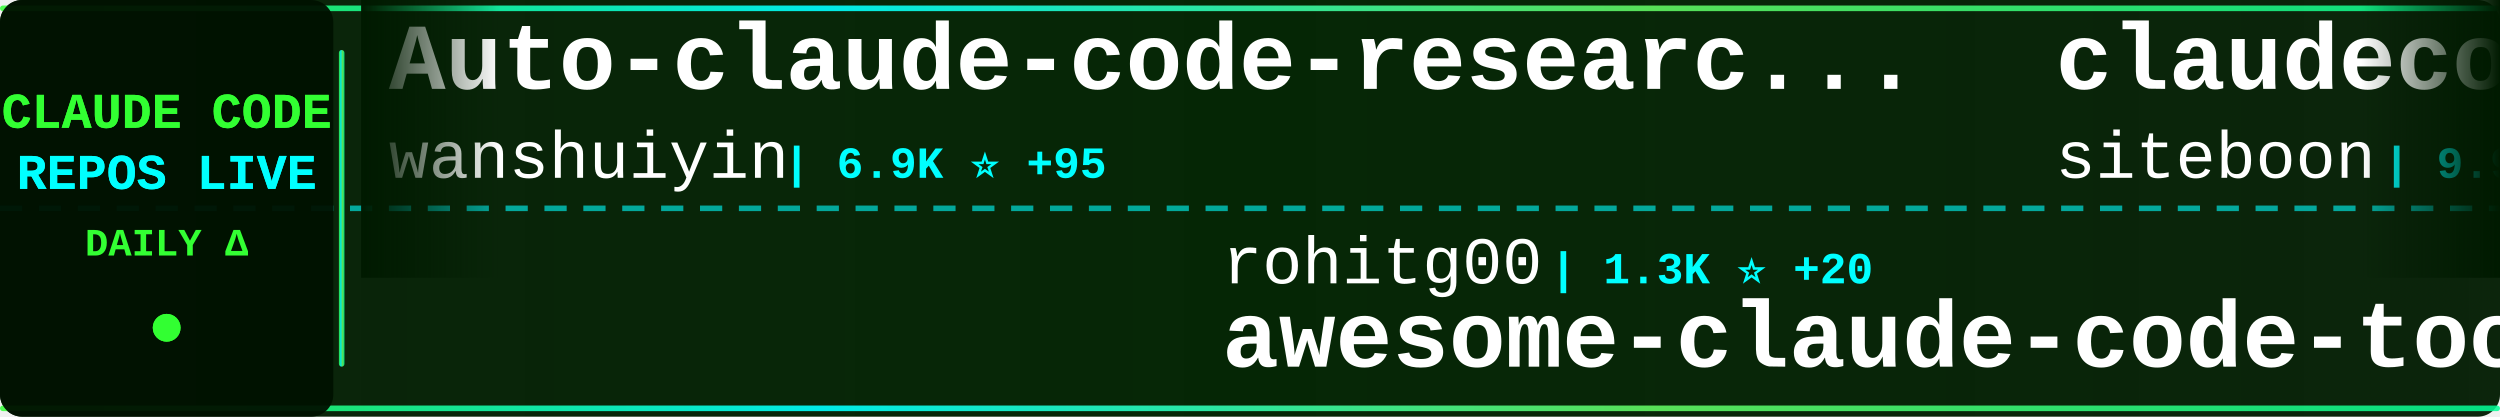
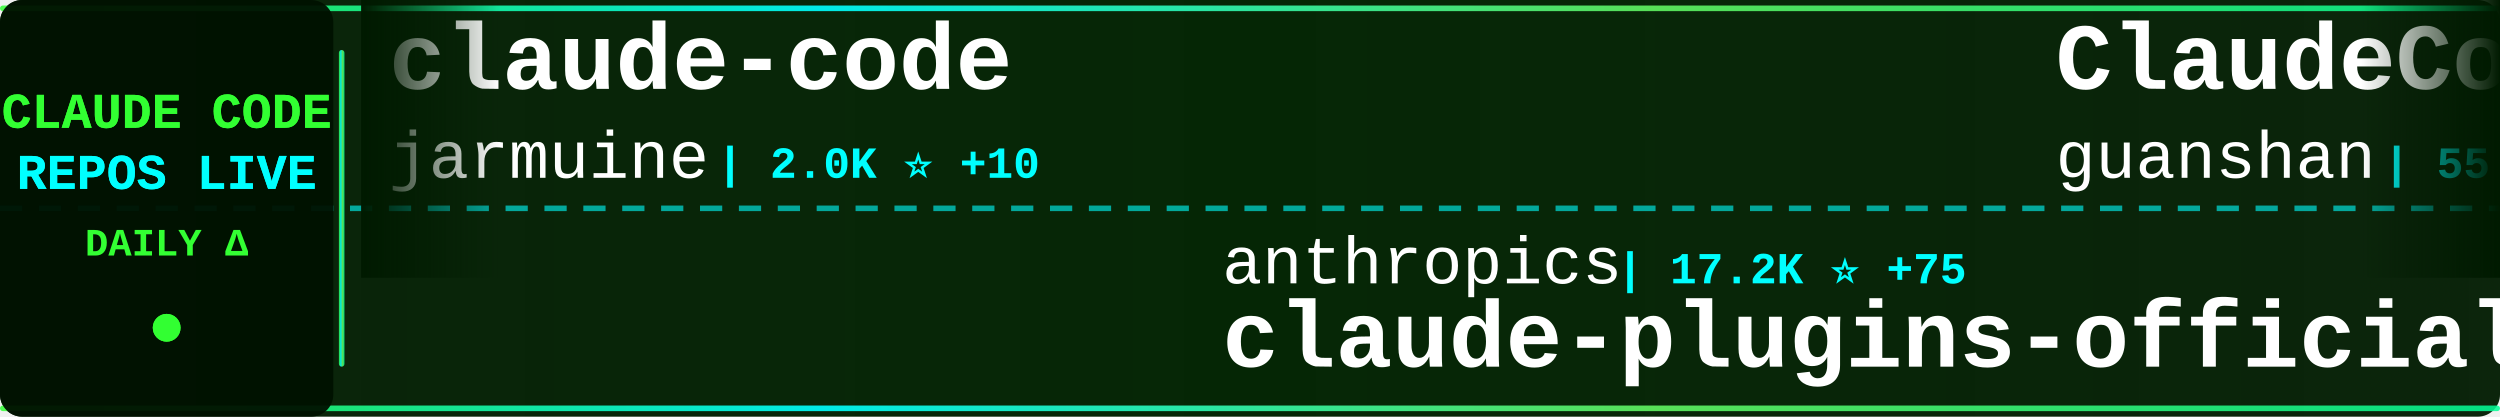
<svg xmlns="http://www.w3.org/2000/svg" width="900" height="150">
  <defs>
    <linearGradient id="tickerBg" x1="0%" y1="0%" x2="100%" y2="0%">
      <stop offset="0%" style="stop-color:#001a00;stop-opacity:0.95" />
      <stop offset="50%" style="stop-color:#002200;stop-opacity:0.98" />
      <stop offset="100%" style="stop-color:#001a00;stop-opacity:0.95" />
    </linearGradient>
    <linearGradient id="borderGrad" x1="0%" y1="0%" x2="100%" y2="0%">
      <stop offset="0%" style="stop-color:#33ff33;stop-opacity:0.85">
        <animate attributeName="stop-opacity" values="0.85;1;0.85" dur="2s" repeatCount="indefinite" />
      </stop>
      <stop offset="33%" style="stop-color:#00ffff;stop-opacity:0.9">
        <animate attributeName="stop-opacity" values="0.9;1;0.9" dur="2.2s" repeatCount="indefinite" />
      </stop>
      <stop offset="66%" style="stop-color:#66ff66;stop-opacity:0.85">
        <animate attributeName="stop-opacity" values="0.85;1;0.85" dur="1.8s" repeatCount="indefinite" />
      </stop>
      <stop offset="100%" style="stop-color:#00ff99;stop-opacity:0.85">
        <animate attributeName="stop-opacity" values="0.85;1;0.85" dur="2s" repeatCount="indefinite" />
      </stop>
    </linearGradient>
    <filter id="textGlow">
      <feGaussianBlur stdDeviation="0.1" result="coloredBlur" />
      <feMerge>
        <feMergeNode in="coloredBlur" />
        <feMergeNode in="SourceGraphic" />
      </feMerge>
    </filter>
    <filter id="metricGlow">
      <feGaussianBlur stdDeviation="0.2" result="coloredBlur" />
      <feMerge>
        <feMergeNode in="coloredBlur" />
        <feMergeNode in="SourceGraphic" />
      </feMerge>
    </filter>
    <linearGradient id="leftFade" x1="0%" y1="0%" x2="100%" y2="0%">
      <stop offset="0%" style="stop-color:#001a00;stop-opacity:1" />
      <stop offset="100%" style="stop-color:#001a00;stop-opacity:0" />
    </linearGradient>
    <linearGradient id="rightFade" x1="0%" y1="0%" x2="100%" y2="0%">
      <stop offset="0%" style="stop-color:#001a00;stop-opacity:0" />
      <stop offset="100%" style="stop-color:#001a00;stop-opacity:1" />
    </linearGradient>
  </defs>
  <rect width="900" height="150" fill="url(#tickerBg)" rx="8" />
  <rect x="0" y="2" width="900" height="2" fill="url(#borderGrad)" rx="1" />
  <rect x="0" y="146" width="900" height="2" fill="url(#borderGrad)" rx="1" />
  <line x1="0" y1="75" x2="900" y2="75" stroke="#00ffff" stroke-width="2" stroke-dasharray="8 6" opacity="0.6" />
  <rect x="0" y="0" width="120" height="150" fill="#001100" opacity="0.95" rx="8" />
  <text x="60" y="46" font-family="'Courier New', monospace" font-size="18" font-weight="bold" fill="#33ff33" text-anchor="middle" filter="url(#textGlow)">
    CLAUDE CODE
  </text>
  <text x="60" y="68" font-family="'Courier New', monospace" font-size="18" font-weight="bold" fill="#00ffff" text-anchor="middle" filter="url(#textGlow)">
    REPOS LIVE
  </text>
  <text x="60" y="92" font-family="'Courier New', monospace" font-size="14" font-weight="bold" fill="#33ff33" text-anchor="middle">
    DAILY Δ
  </text>
  <circle cx="60" cy="118" r="5" fill="#33ff33" filter="url(#metricGlow)">
    <animate attributeName="r" values="4;6;4" dur="1.5s" repeatCount="indefinite" />
    <animate attributeName="opacity" values="0.6;1;0.6" dur="1.5s" repeatCount="indefinite" />
  </circle>
  <rect x="122" y="18" width="2" height="114" fill="url(#borderGrad)" rx="1" />
  <clipPath id="tickerClip">
    <rect x="130" y="0" width="770" height="150" />
  </clipPath>
  <g clip-path="url(#tickerClip)">
    <g id="tickerItems">
      <animateTransform attributeName="transform" attributeType="XML" type="translate" from="0 0" to="-3000 0" dur="54s" repeatCount="indefinite" />
      <g transform="translate(0, 0)">
-         <text x="140" y="32" font-family="'Courier New', monospace" font-size="34" font-weight="bold" fill="#ffffff">Auto-claude-code-researc...</text>
-         <text x="140" y="64" font-family="'Courier New', monospace" font-size="24" font-weight="normal" fill="#ffffff" opacity="1.0">wanshuiyin</text>
-         <text x="282" y="64" font-family="'Courier New', monospace" font-size="16" font-weight="bold" fill="#00ffff"> | 6.9K ⭐ +95</text>
+         <text x="140" y="32" font-family="'Courier New', monospace" font-size="34" font-weight="bold" fill="#ffffff">claude-code</text>
+         <text x="140" y="64" font-family="'Courier New', monospace" font-size="24" font-weight="normal" fill="#ffffff" opacity="1.0">jarmuine</text>
+         <text x="258" y="64" font-family="'Courier New', monospace" font-size="16" font-weight="bold" fill="#00ffff"> | 2.0K ⭐ +10</text>
      </g>
      <g transform="translate(300, 0)">
-         <text x="140" y="102" font-family="'Courier New', monospace" font-size="24" font-weight="normal" fill="#ffffff" opacity="1.0">rohitg00</text>
-         <text x="258" y="102" font-family="'Courier New', monospace" font-size="16" font-weight="bold" fill="#00ffff"> | 1.3K ⭐ +20</text>
-         <text x="140" y="132" font-family="'Courier New', monospace" font-size="34" font-weight="bold" fill="#ffffff">awesome-claude-code-tool...</text>
+         <text x="140" y="102" font-family="'Courier New', monospace" font-size="24" font-weight="normal" fill="#ffffff" opacity="1.0">anthropics</text>
+         <text x="282" y="102" font-family="'Courier New', monospace" font-size="16" font-weight="bold" fill="#00ffff"> | 17.2K ⭐ +75</text>
+         <text x="140" y="132" font-family="'Courier New', monospace" font-size="34" font-weight="bold" fill="#ffffff">claude-plugins-official</text>
      </g>
      <g transform="translate(600, 0)">
-         <text x="140" y="32" font-family="'Courier New', monospace" font-size="34" font-weight="bold" fill="#ffffff">claudecodeui</text>
-         <text x="140" y="64" font-family="'Courier New', monospace" font-size="24" font-weight="normal" fill="#ffffff" opacity="1.0">siteboon</text>
-         <text x="258" y="64" font-family="'Courier New', monospace" font-size="16" font-weight="bold" fill="#00ffff"> | 9.9K ⭐ +42</text>
+         <text x="140" y="32" font-family="'Courier New', monospace" font-size="34" font-weight="bold" fill="#ffffff">ClaudeCode</text>
+         <text x="140" y="64" font-family="'Courier New', monospace" font-size="24" font-weight="normal" fill="#ffffff" opacity="1.0">guanshan</text>
+         <text x="258" y="64" font-family="'Courier New', monospace" font-size="16" font-weight="bold" fill="#00ffff"> | 55 ⭐</text>
      </g>
      <g transform="translate(900, 0)">
+         <text x="140" y="102" font-family="'Courier New', monospace" font-size="24" font-weight="normal" fill="#ffffff" opacity="1.0">tanbiralam</text>
+         <text x="282" y="102" font-family="'Courier New', monospace" font-size="16" font-weight="bold" fill="#00ffff"> | 1.5K ⭐ +15</text>
+         <text x="140" y="132" font-family="'Courier New', monospace" font-size="34" font-weight="bold" fill="#ffffff">claude-code</text>
+       </g>
+       <g transform="translate(1200, 0)">
+         <text x="140" y="32" font-family="'Courier New', monospace" font-size="34" font-weight="bold" fill="#ffffff">claude-code-source</text>
+         <text x="140" y="64" font-family="'Courier New', monospace" font-size="24" font-weight="normal" fill="#ffffff" opacity="1.0">hangsman</text>
+         <text x="258" y="64" font-family="'Courier New', monospace" font-size="16" font-weight="bold" fill="#00ffff"> | 754 ⭐</text>
+       </g>
+       <g transform="translate(1500, 0)">
        <text x="140" y="102" font-family="'Courier New', monospace" font-size="24" font-weight="normal" fill="#ffffff" opacity="1.0">huangserva</text>
        <text x="282" y="102" font-family="'Courier New', monospace" font-size="16" font-weight="bold" fill="#00ffff"> | 552 ⭐</text>
        <text x="140" y="132" font-family="'Courier New', monospace" font-size="34" font-weight="bold" fill="#ffffff">claude-code-cli</text>
      </g>
-       <g transform="translate(1200, 0)">
-         <text x="140" y="32" font-family="'Courier New', monospace" font-size="34" font-weight="bold" fill="#ffffff">my-claude-code-setup</text>
-         <text x="140" y="64" font-family="'Courier New', monospace" font-size="24" font-weight="normal" fill="#ffffff" opacity="1.0">centminmod</text>
-         <text x="282" y="64" font-family="'Courier New', monospace" font-size="16" font-weight="bold" fill="#00ffff"> | 2.2K ⭐ +3</text>
+       <g transform="translate(1800, 0)">
+         <text x="140" y="32" font-family="'Courier New', monospace" font-size="34" font-weight="bold" fill="#ffffff">claude-code-tips</text>
+         <text x="140" y="64" font-family="'Courier New', monospace" font-size="24" font-weight="normal" fill="#ffffff" opacity="1.0">ykdojo</text>
+         <text x="234" y="64" font-family="'Courier New', monospace" font-size="16" font-weight="bold" fill="#00ffff"> | 7.8K ⭐ +21</text>
      </g>
-       <g transform="translate(1500, 0)">
-         <text x="140" y="102" font-family="'Courier New', monospace" font-size="24" font-weight="normal" fill="#ffffff" opacity="1.0">Onewon</text>
-         <text x="234" y="102" font-family="'Courier New', monospace" font-size="16" font-weight="bold" fill="#00ffff"> | 178 ⭐ +1</text>
+       <g transform="translate(2100, 0)">
+         <text x="140" y="102" font-family="'Courier New', monospace" font-size="24" font-weight="normal" fill="#ffffff" opacity="1.0">ChinaSiro</text>
+         <text x="270" y="102" font-family="'Courier New', monospace" font-size="16" font-weight="bold" fill="#00ffff"> | 8.9K ⭐ +20</text>
+         <text x="140" y="132" font-family="'Courier New', monospace" font-size="34" font-weight="bold" fill="#ffffff">claude-code-sourcemap</text>
+       </g>
+       <g transform="translate(2400, 0)">
+         <text x="140" y="32" font-family="'Courier New', monospace" font-size="34" font-weight="bold" fill="#ffffff">agents</text>
+         <text x="140" y="64" font-family="'Courier New', monospace" font-size="24" font-weight="normal" fill="#ffffff" opacity="1.0">wshobson</text>
+         <text x="258" y="64" font-family="'Courier New', monospace" font-size="16" font-weight="bold" fill="#00ffff"> | 33.8K ⭐ +72</text>
+       </g>
+       <g transform="translate(2700, 0)">
+         <text x="140" y="102" font-family="'Courier New', monospace" font-size="24" font-weight="normal" fill="#ffffff" opacity="1.0">codeaashu</text>
+         <text x="270" y="102" font-family="'Courier New', monospace" font-size="16" font-weight="bold" fill="#00ffff"> | 2.1K ⭐ +19</text>
        <text x="140" y="132" font-family="'Courier New', monospace" font-size="34" font-weight="bold" fill="#ffffff">claude-code</text>
      </g>
-       <g transform="translate(1800, 0)">
-         <text x="140" y="32" font-family="'Courier New', monospace" font-size="34" font-weight="bold" fill="#ffffff">antigravity-awesome-skil...</text>
-         <text x="140" y="64" font-family="'Courier New', monospace" font-size="24" font-weight="normal" fill="#ffffff" opacity="1.0">sickn33</text>
-         <text x="246" y="64" font-family="'Courier New', monospace" font-size="16" font-weight="bold" fill="#00ffff"> | 33.6K ⭐ +202</text>
-       </g>
-       <g transform="translate(2100, 0)">
-         <text x="140" y="102" font-family="'Courier New', monospace" font-size="24" font-weight="normal" fill="#ffffff" opacity="1.0">VoltAgent</text>
-         <text x="270" y="102" font-family="'Courier New', monospace" font-size="16" font-weight="bold" fill="#00ffff"> | 17.6K ⭐ +107</text>
-         <text x="140" y="132" font-family="'Courier New', monospace" font-size="34" font-weight="bold" fill="#ffffff">awesome-claude-code-suba...</text>
-       </g>
-       <g transform="translate(2400, 0)">
-         <text x="140" y="32" font-family="'Courier New', monospace" font-size="34" font-weight="bold" fill="#ffffff">Open-ClaudeCode</text>
-         <text x="140" y="64" font-family="'Courier New', monospace" font-size="24" font-weight="normal" fill="#ffffff" opacity="1.0">LING71671</text>
-         <text x="270" y="64" font-family="'Courier New', monospace" font-size="16" font-weight="bold" fill="#00ffff"> | 749 ⭐ +2</text>
-       </g>
-       <g transform="translate(2700, 0)">
-         <text x="140" y="102" font-family="'Courier New', monospace" font-size="24" font-weight="normal" fill="#ffffff" opacity="1.0">chauncygu</text>
-         <text x="270" y="102" font-family="'Courier New', monospace" font-size="16" font-weight="bold" fill="#00ffff"> | 2.1K ⭐ +16</text>
-         <text x="140" y="132" font-family="'Courier New', monospace" font-size="34" font-weight="bold" fill="#ffffff">collection-claude-code-s...</text>
-       </g>
      <g transform="translate(3000, 0)">
-         <text x="140" y="32" font-family="'Courier New', monospace" font-size="34" font-weight="bold" fill="#ffffff">Auto-claude-code-researc...</text>
-         <text x="140" y="64" font-family="'Courier New', monospace" font-size="24" font-weight="normal" fill="#ffffff" opacity="1.0">wanshuiyin</text>
-         <text x="282" y="64" font-family="'Courier New', monospace" font-size="16" font-weight="bold" fill="#00ffff"> | 6.9K ⭐ +95</text>
+         <text x="140" y="32" font-family="'Courier New', monospace" font-size="34" font-weight="bold" fill="#ffffff">claude-code</text>
+         <text x="140" y="64" font-family="'Courier New', monospace" font-size="24" font-weight="normal" fill="#ffffff" opacity="1.0">jarmuine</text>
+         <text x="258" y="64" font-family="'Courier New', monospace" font-size="16" font-weight="bold" fill="#00ffff"> | 2.0K ⭐ +10</text>
      </g>
      <g transform="translate(3300, 0)">
-         <text x="140" y="102" font-family="'Courier New', monospace" font-size="24" font-weight="normal" fill="#ffffff" opacity="1.0">rohitg00</text>
-         <text x="258" y="102" font-family="'Courier New', monospace" font-size="16" font-weight="bold" fill="#00ffff"> | 1.3K ⭐ +20</text>
-         <text x="140" y="132" font-family="'Courier New', monospace" font-size="34" font-weight="bold" fill="#ffffff">awesome-claude-code-tool...</text>
+         <text x="140" y="102" font-family="'Courier New', monospace" font-size="24" font-weight="normal" fill="#ffffff" opacity="1.0">anthropics</text>
+         <text x="282" y="102" font-family="'Courier New', monospace" font-size="16" font-weight="bold" fill="#00ffff"> | 17.2K ⭐ +75</text>
+         <text x="140" y="132" font-family="'Courier New', monospace" font-size="34" font-weight="bold" fill="#ffffff">claude-plugins-official</text>
      </g>
      <g transform="translate(3600, 0)">
-         <text x="140" y="32" font-family="'Courier New', monospace" font-size="34" font-weight="bold" fill="#ffffff">claudecodeui</text>
-         <text x="140" y="64" font-family="'Courier New', monospace" font-size="24" font-weight="normal" fill="#ffffff" opacity="1.0">siteboon</text>
-         <text x="258" y="64" font-family="'Courier New', monospace" font-size="16" font-weight="bold" fill="#00ffff"> | 9.9K ⭐ +42</text>
+         <text x="140" y="32" font-family="'Courier New', monospace" font-size="34" font-weight="bold" fill="#ffffff">ClaudeCode</text>
+         <text x="140" y="64" font-family="'Courier New', monospace" font-size="24" font-weight="normal" fill="#ffffff" opacity="1.0">guanshan</text>
+         <text x="258" y="64" font-family="'Courier New', monospace" font-size="16" font-weight="bold" fill="#00ffff"> | 55 ⭐</text>
      </g>
      <g transform="translate(3900, 0)">
-         <text x="140" y="102" font-family="'Courier New', monospace" font-size="24" font-weight="normal" fill="#ffffff" opacity="1.0">huangserva</text>
-         <text x="282" y="102" font-family="'Courier New', monospace" font-size="16" font-weight="bold" fill="#00ffff"> | 552 ⭐</text>
-         <text x="140" y="132" font-family="'Courier New', monospace" font-size="34" font-weight="bold" fill="#ffffff">claude-code-cli</text>
+         <text x="140" y="102" font-family="'Courier New', monospace" font-size="24" font-weight="normal" fill="#ffffff" opacity="1.0">tanbiralam</text>
+         <text x="282" y="102" font-family="'Courier New', monospace" font-size="16" font-weight="bold" fill="#00ffff"> | 1.5K ⭐ +15</text>
+         <text x="140" y="132" font-family="'Courier New', monospace" font-size="34" font-weight="bold" fill="#ffffff">claude-code</text>
      </g>
    </g>
  </g>
  <rect x="130" y="0" width="50" height="100" fill="url(#leftFade)" />
  <rect x="850" y="0" width="50" height="100" fill="url(#rightFade)" />
</svg>
